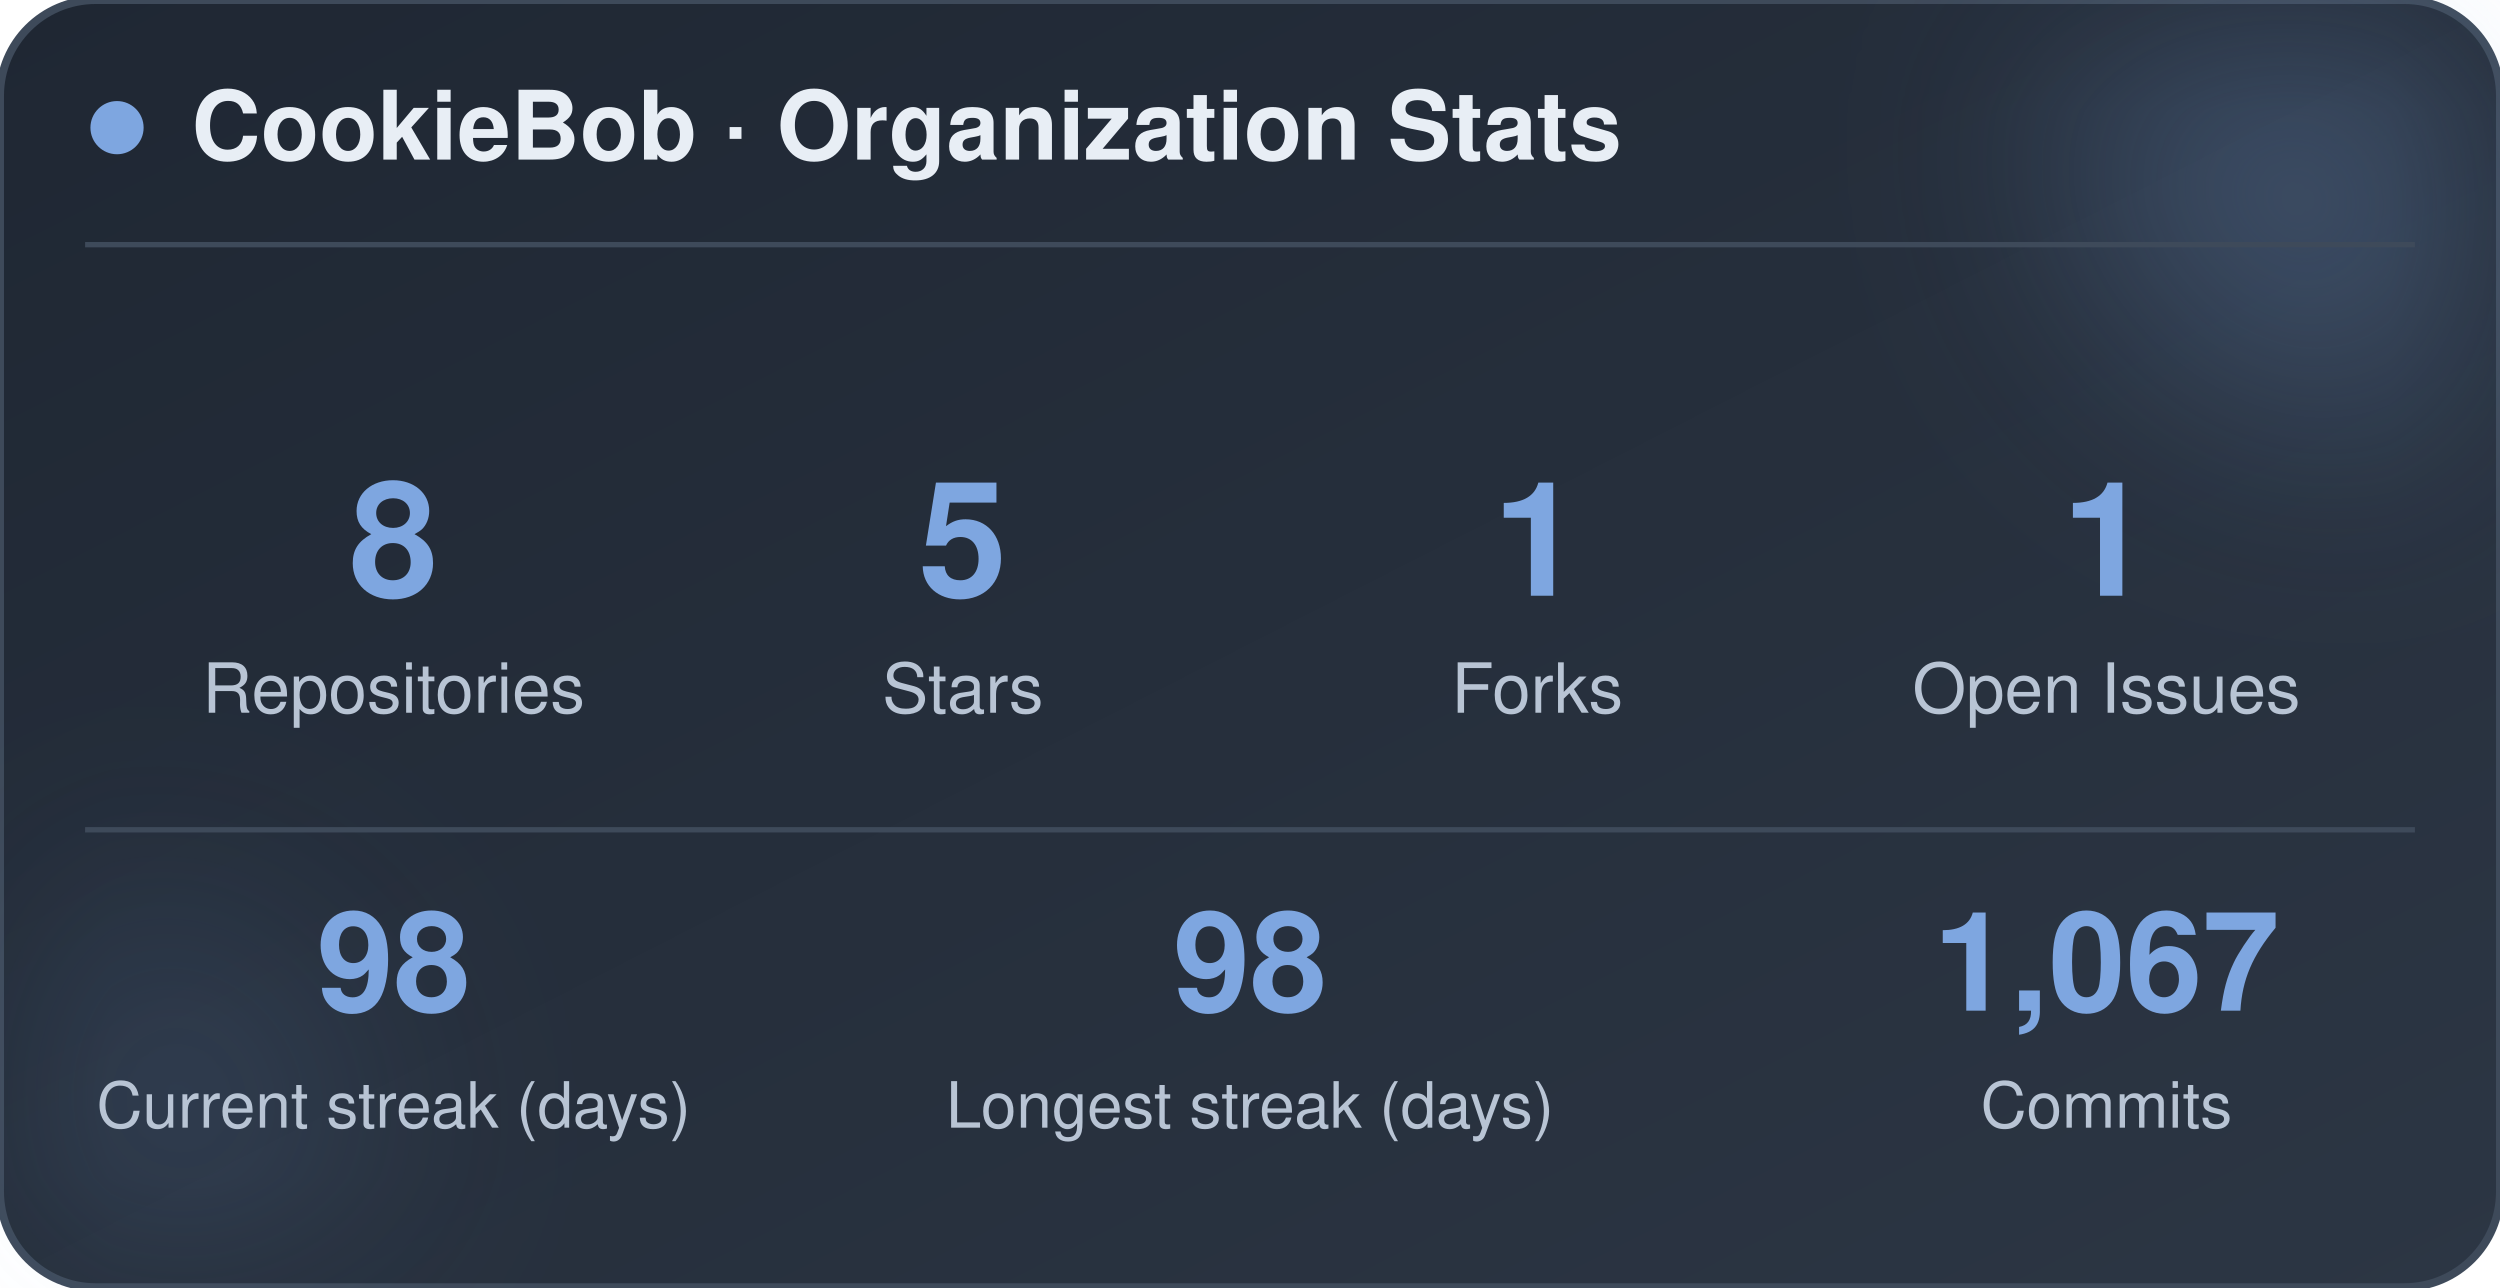
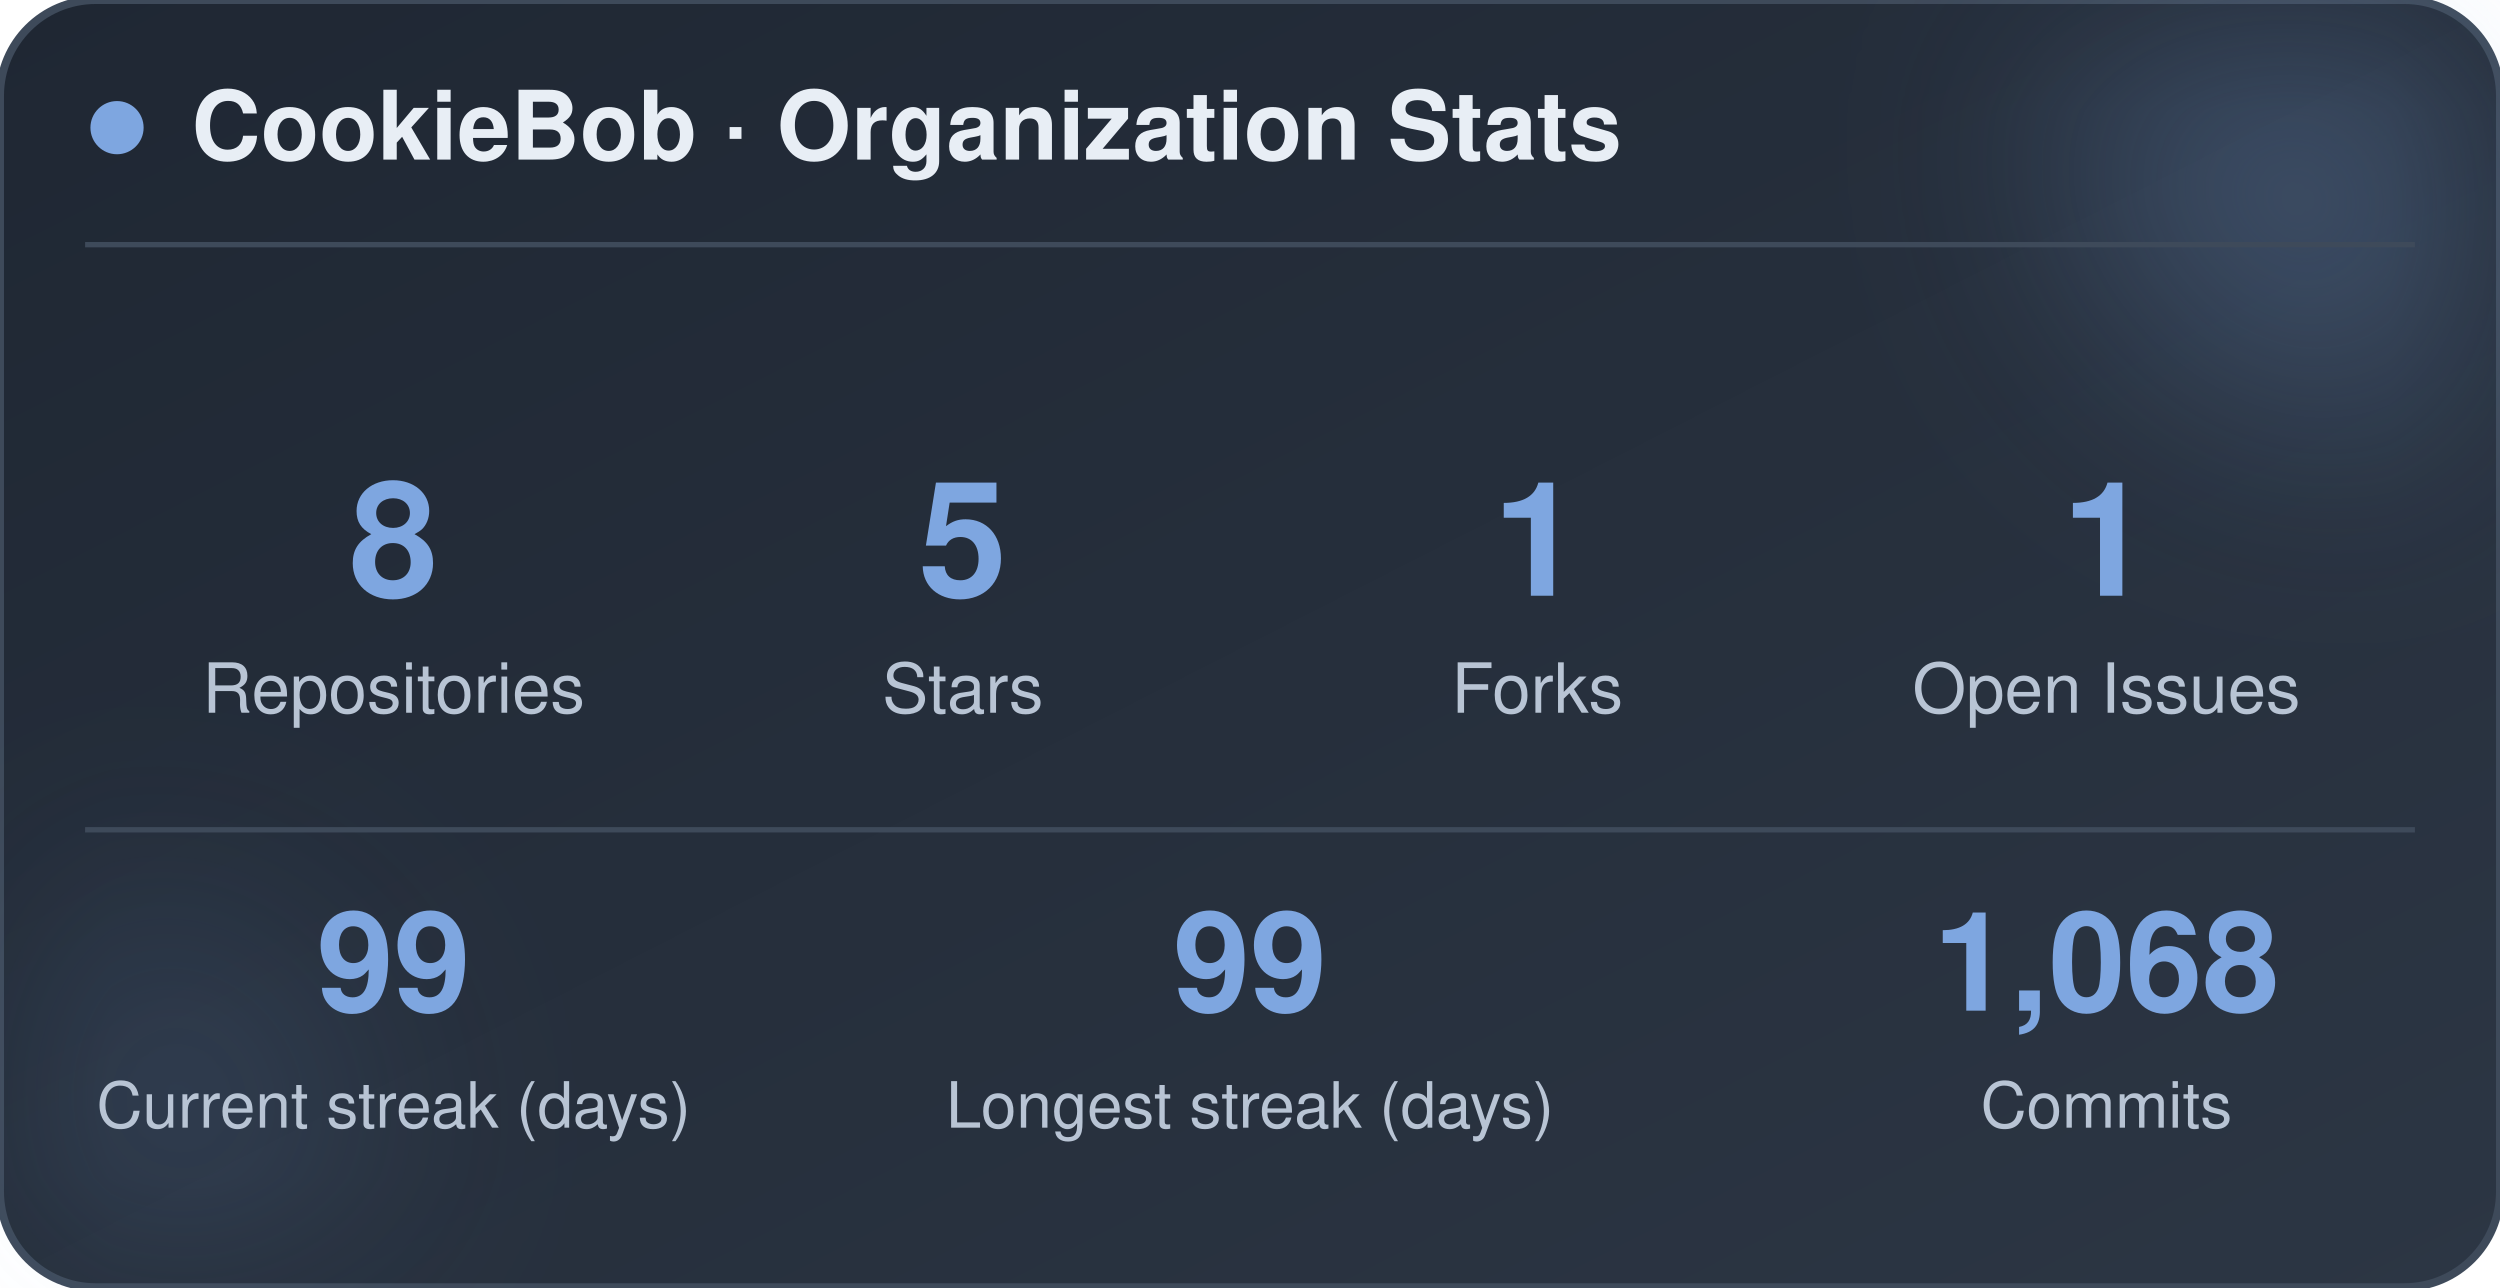
<svg xmlns="http://www.w3.org/2000/svg" width="470" height="242" viewBox="0 0 470 242" role="img" aria-label="CookieBob stats">
  <defs>
    <linearGradient id="bg" x1="0%" y1="0%" x2="100%" y2="100%">
      <stop offset="0%" stop-color="#1f2733" />
      <stop offset="100%" stop-color="#2c3644" />
    </linearGradient>
    <filter id="blur" x="-60%" y="-60%" width="220%" height="220%">
      <feGaussianBlur stdDeviation="22" />
    </filter>
  </defs>
  <rect x="0" y="0" width="470" height="242" rx="18" fill="url(#bg)" stroke="#3e4a5a" stroke-width="1.5" />
  <circle cx="444" cy="24" r="54" fill="#7ea6e0" opacity="0.26" filter="url(#blur)" />
  <circle cx="26" cy="212" r="42" fill="#7ea6e0" opacity="0.14" filter="url(#blur)" />
  <circle cx="22" cy="24" r="5" fill="#7ea6e0" />
  <text x="36" y="30" font-family="-apple-system, BlinkMacSystemFont, 'Segoe UI', Helvetica, Arial, sans-serif" font-size="18" font-weight="700" fill="#e8eef5">CookieBob · Organization Stats</text>
  <line x1="16" y1="46" x2="454" y2="46" stroke="#3e4a5a" stroke-width="1" />
  <text x="74" y="112" text-anchor="middle" font-family="-apple-system, BlinkMacSystemFont, 'Segoe UI', Helvetica, Arial, sans-serif" font-size="30" font-weight="800" fill="#7ea6e0">8</text>
  <text x="74" y="134" text-anchor="middle" font-family="-apple-system, BlinkMacSystemFont, 'Segoe UI', Helvetica, Arial, sans-serif" font-size="13" fill="#b8c4d4">Repositories</text>
  <text x="181" y="112" text-anchor="middle" font-family="-apple-system, BlinkMacSystemFont, 'Segoe UI', Helvetica, Arial, sans-serif" font-size="30" font-weight="800" fill="#7ea6e0">5</text>
  <text x="181" y="134" text-anchor="middle" font-family="-apple-system, BlinkMacSystemFont, 'Segoe UI', Helvetica, Arial, sans-serif" font-size="13" fill="#b8c4d4">Stars</text>
  <text x="289" y="112" text-anchor="middle" font-family="-apple-system, BlinkMacSystemFont, 'Segoe UI', Helvetica, Arial, sans-serif" font-size="30" font-weight="800" fill="#7ea6e0">1</text>
  <text x="289" y="134" text-anchor="middle" font-family="-apple-system, BlinkMacSystemFont, 'Segoe UI', Helvetica, Arial, sans-serif" font-size="13" fill="#b8c4d4">Forks</text>
  <text x="396" y="112" text-anchor="middle" font-family="-apple-system, BlinkMacSystemFont, 'Segoe UI', Helvetica, Arial, sans-serif" font-size="30" font-weight="800" fill="#7ea6e0">1</text>
  <text x="396" y="134" text-anchor="middle" font-family="-apple-system, BlinkMacSystemFont, 'Segoe UI', Helvetica, Arial, sans-serif" font-size="13" fill="#b8c4d4">Open Issues</text>
  <line x1="16" y1="156" x2="454" y2="156" stroke="#3e4a5a" stroke-width="1" />
-   <text x="74" y="190" text-anchor="middle" font-family="-apple-system, BlinkMacSystemFont, 'Segoe UI', Helvetica, Arial, sans-serif" font-size="26" font-weight="800" fill="#7ea6e0">98</text>
+   <text x="74" y="190" text-anchor="middle" font-family="-apple-system, BlinkMacSystemFont, 'Segoe UI', Helvetica, Arial, sans-serif" font-size="26" font-weight="800" fill="#7ea6e0">99</text>
  <text x="74" y="212" text-anchor="middle" font-family="-apple-system, BlinkMacSystemFont, 'Segoe UI', Helvetica, Arial, sans-serif" font-size="12" fill="#b8c4d4">Current streak (days)</text>
-   <text x="235" y="190" text-anchor="middle" font-family="-apple-system, BlinkMacSystemFont, 'Segoe UI', Helvetica, Arial, sans-serif" font-size="26" font-weight="800" fill="#7ea6e0">98</text>
+   <text x="235" y="190" text-anchor="middle" font-family="-apple-system, BlinkMacSystemFont, 'Segoe UI', Helvetica, Arial, sans-serif" font-size="26" font-weight="800" fill="#7ea6e0">99</text>
  <text x="235" y="212" text-anchor="middle" font-family="-apple-system, BlinkMacSystemFont, 'Segoe UI', Helvetica, Arial, sans-serif" font-size="12" fill="#b8c4d4">Longest streak (days)</text>
-   <text x="396" y="190" text-anchor="middle" font-family="-apple-system, BlinkMacSystemFont, 'Segoe UI', Helvetica, Arial, sans-serif" font-size="26" font-weight="800" fill="#7ea6e0">1,067</text>
+   <text x="396" y="190" text-anchor="middle" font-family="-apple-system, BlinkMacSystemFont, 'Segoe UI', Helvetica, Arial, sans-serif" font-size="26" font-weight="800" fill="#7ea6e0">1,068</text>
  <text x="396" y="212" text-anchor="middle" font-family="-apple-system, BlinkMacSystemFont, 'Segoe UI', Helvetica, Arial, sans-serif" font-size="12" fill="#b8c4d4">Commits</text>
</svg>
